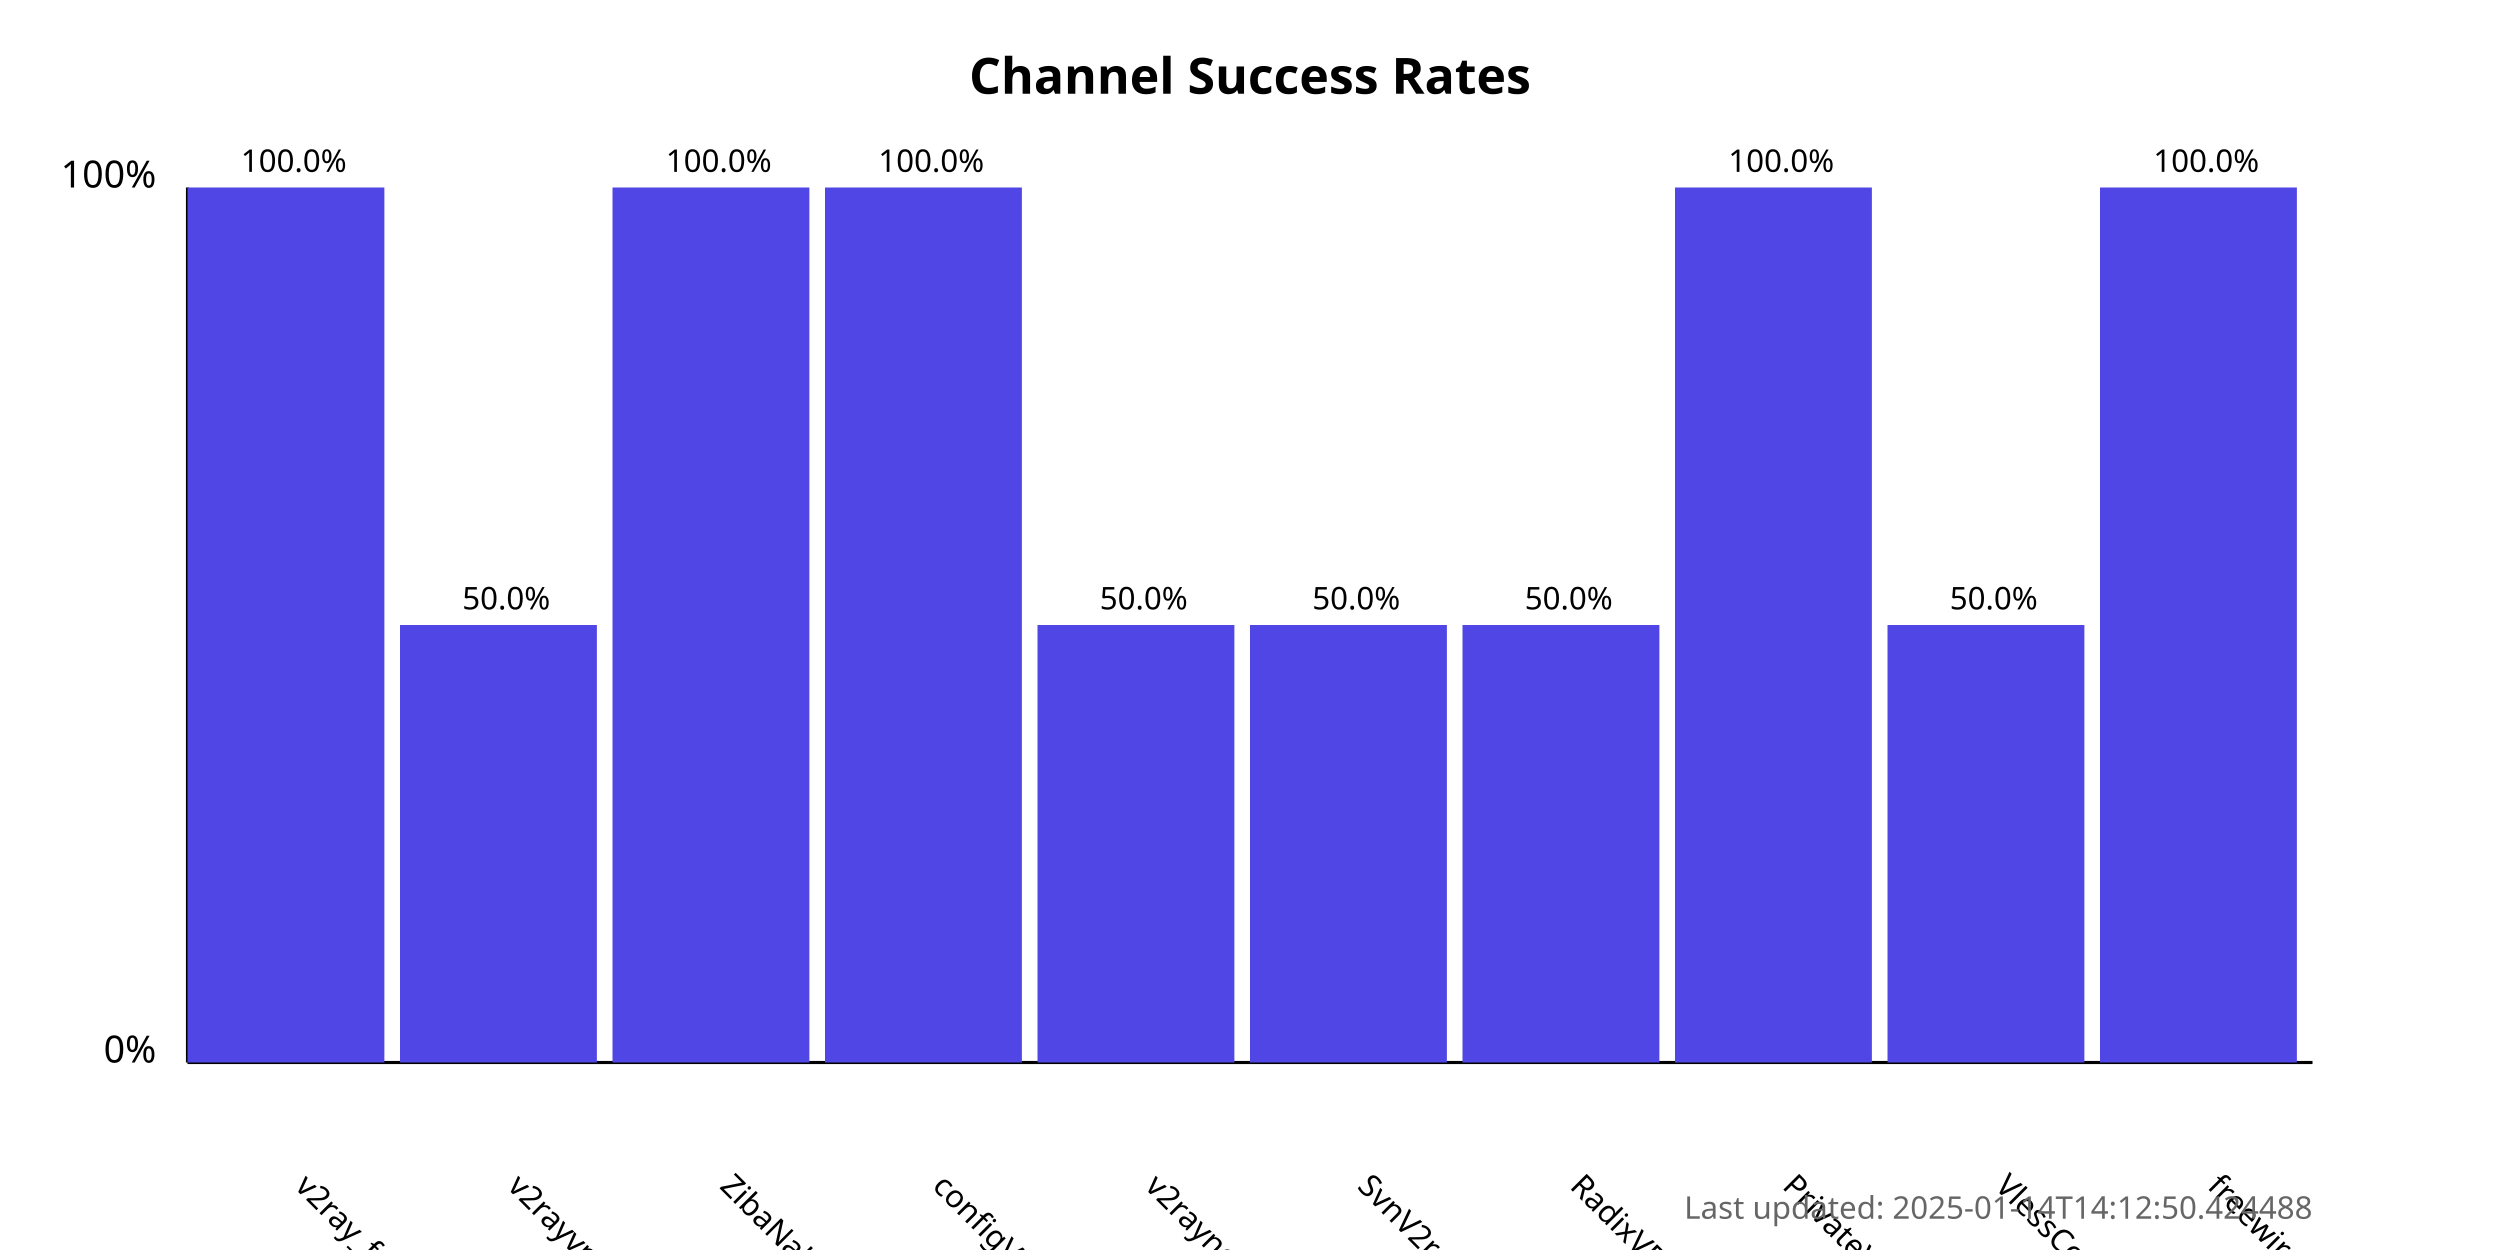
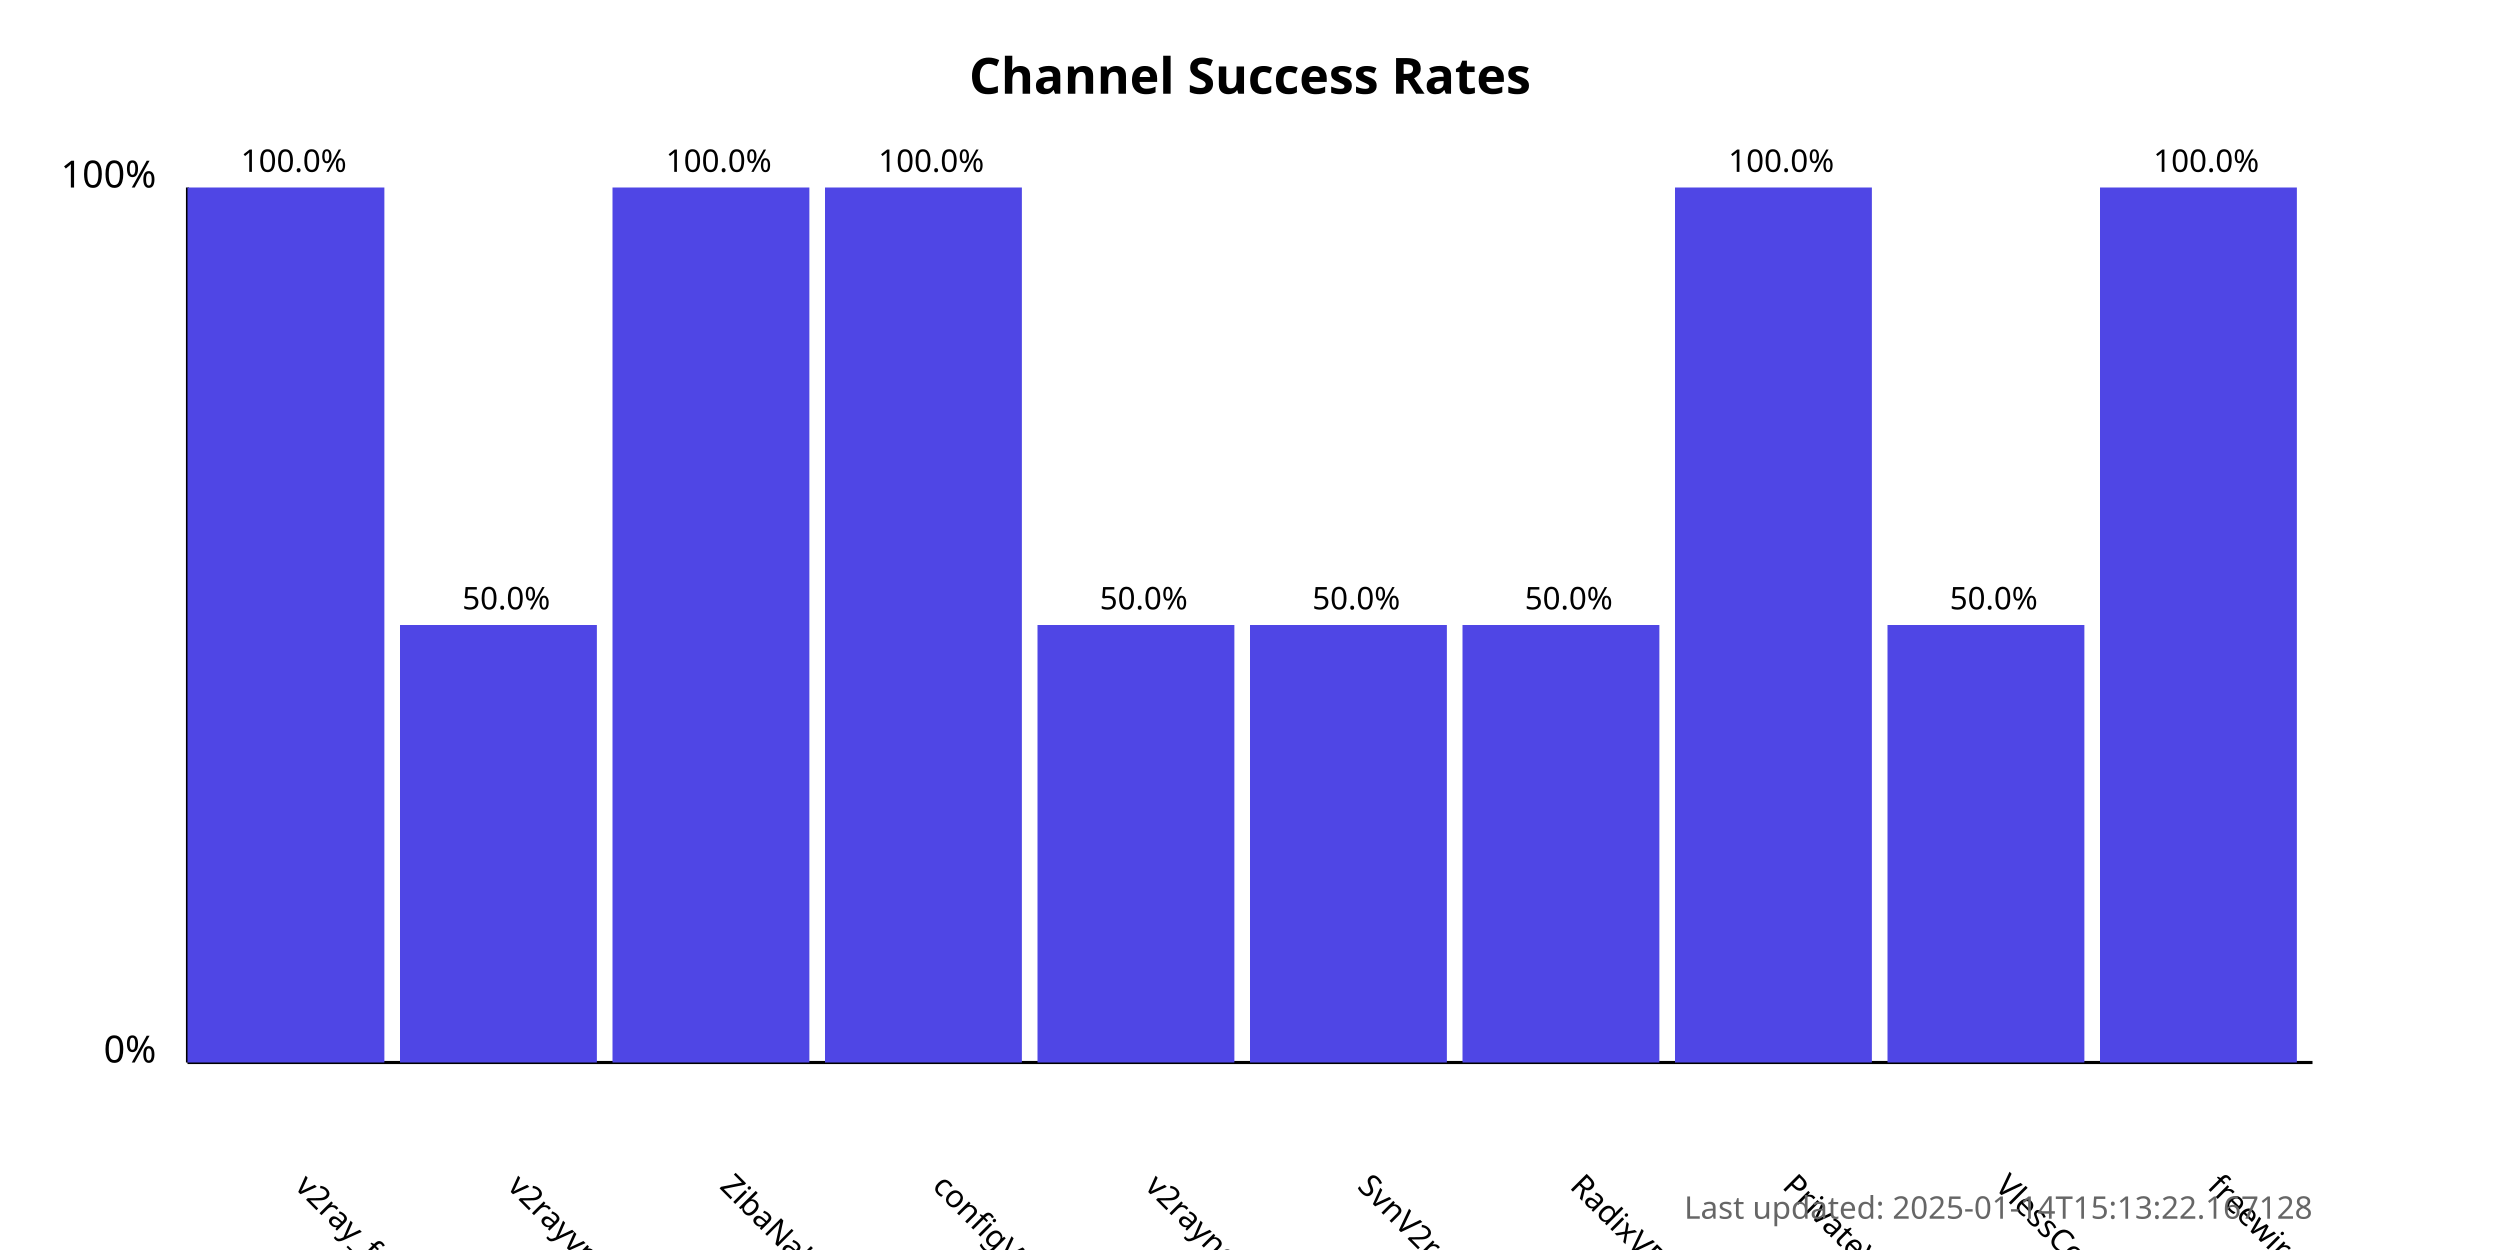
<svg xmlns="http://www.w3.org/2000/svg" width="800" height="400">
  <style>
            .chart-title { font: bold 16px sans-serif; }
            .axis-label { font: 12px sans-serif; }
            .tick-label { font: 10px sans-serif; }
            .bar { fill: #4f46e5; }
            .bar:hover { fill: #6366f1; }
            .timestamp { font: 10px sans-serif; fill: #666; }
        </style>
  <text x="400.0" y="30" text-anchor="middle" class="chart-title">
            Channel Success Rates
        </text>
  <line x1="60" y1="340" x2="60" y2="60" stroke="black" stroke-width="1" />
  <line x1="60" y1="340" x2="740" y2="340" stroke="black" stroke-width="1" />
  <text x="50" y="340" text-anchor="end" class="axis-label">0%</text>
  <text x="50" y="60" text-anchor="end" class="axis-label">100%</text>
  <g>
    <rect x="60" y="60.0" width="63.0" height="280.0" class="bar" />
    <text x="94.0" y="380" transform="rotate(45, 94.0, 380)" text-anchor="start" class="tick-label">
                v2ray_free_conf
            </text>
    <text x="94.0" y="55.0" text-anchor="middle" class="tick-label">
                100.0%
            </text>
  </g>
  <g>
    <rect x="128.0" y="200.0" width="63.0" height="140.0" class="bar" />
    <text x="162.0" y="380" transform="rotate(45, 162.0, 380)" text-anchor="start" class="tick-label">
                v2rayvpno
            </text>
    <text x="162.0" y="195.0" text-anchor="middle" class="tick-label">
                50.0%
            </text>
  </g>
  <g>
    <rect x="196.0" y="60.0" width="63.0" height="280.0" class="bar" />
    <text x="230.0" y="380" transform="rotate(45, 230.0, 380)" text-anchor="start" class="tick-label">
                ZibaNabz
            </text>
    <text x="230.0" y="55.0" text-anchor="middle" class="tick-label">
                100.0%
            </text>
  </g>
  <g>
    <rect x="264.0" y="60.0" width="63.0" height="280.0" class="bar" />
    <text x="298.0" y="380" transform="rotate(45, 298.0, 380)" text-anchor="start" class="tick-label">
                configV2rayForFree
            </text>
    <text x="298.0" y="55.0" text-anchor="middle" class="tick-label">
                100.0%
            </text>
  </g>
  <g>
    <rect x="332.0" y="200.0" width="63.0" height="140.0" class="bar" />
    <text x="366.0" y="380" transform="rotate(45, 366.0, 380)" text-anchor="start" class="tick-label">
                v2rayngvpn
            </text>
    <text x="366.0" y="195.0" text-anchor="middle" class="tick-label">
                50.0%
            </text>
  </g>
  <g>
    <rect x="400.0" y="200.0" width="63.0" height="140.0" class="bar" />
    <text x="434.0" y="380" transform="rotate(45, 434.0, 380)" text-anchor="start" class="tick-label">
                SvnV2ray
            </text>
    <text x="434.0" y="195.0" text-anchor="middle" class="tick-label">
                50.0%
            </text>
  </g>
  <g>
    <rect x="468.0" y="200.0" width="63.0" height="140.0" class="bar" />
    <text x="502.0" y="380" transform="rotate(45, 502.0, 380)" text-anchor="start" class="tick-label">
                RadixVPN
            </text>
    <text x="502.0" y="195.0" text-anchor="middle" class="tick-label">
                50.0%
            </text>
  </g>
  <g>
    <rect x="536.0" y="60.0" width="63.0" height="280.0" class="bar" />
    <text x="570.0" y="380" transform="rotate(45, 570.0, 380)" text-anchor="start" class="tick-label">
                PrivateVPNs
            </text>
    <text x="570.0" y="55.0" text-anchor="middle" class="tick-label">
                100.0%
            </text>
  </g>
  <g>
    <rect x="604.0" y="200.0" width="63.0" height="140.0" class="bar" />
    <text x="638.0" y="380" transform="rotate(45, 638.0, 380)" text-anchor="start" class="tick-label">
                VlessConfig
            </text>
    <text x="638.0" y="195.0" text-anchor="middle" class="tick-label">
                50.0%
            </text>
  </g>
  <g>
    <rect x="672.0" y="60.0" width="63.0" height="280.0" class="bar" />
    <text x="706.0" y="380" transform="rotate(45, 706.0, 380)" text-anchor="start" class="tick-label">
                freewireguard
            </text>
    <text x="706.0" y="55.0" text-anchor="middle" class="tick-label">
                100.0%
            </text>
  </g>
  <text x="740" y="390" text-anchor="end" class="timestamp">
-             Last updated: 2025-01-14T14:12:50.424488
+             Last updated: 2025-01-14T15:13:22.167128
        </text>
</svg>
